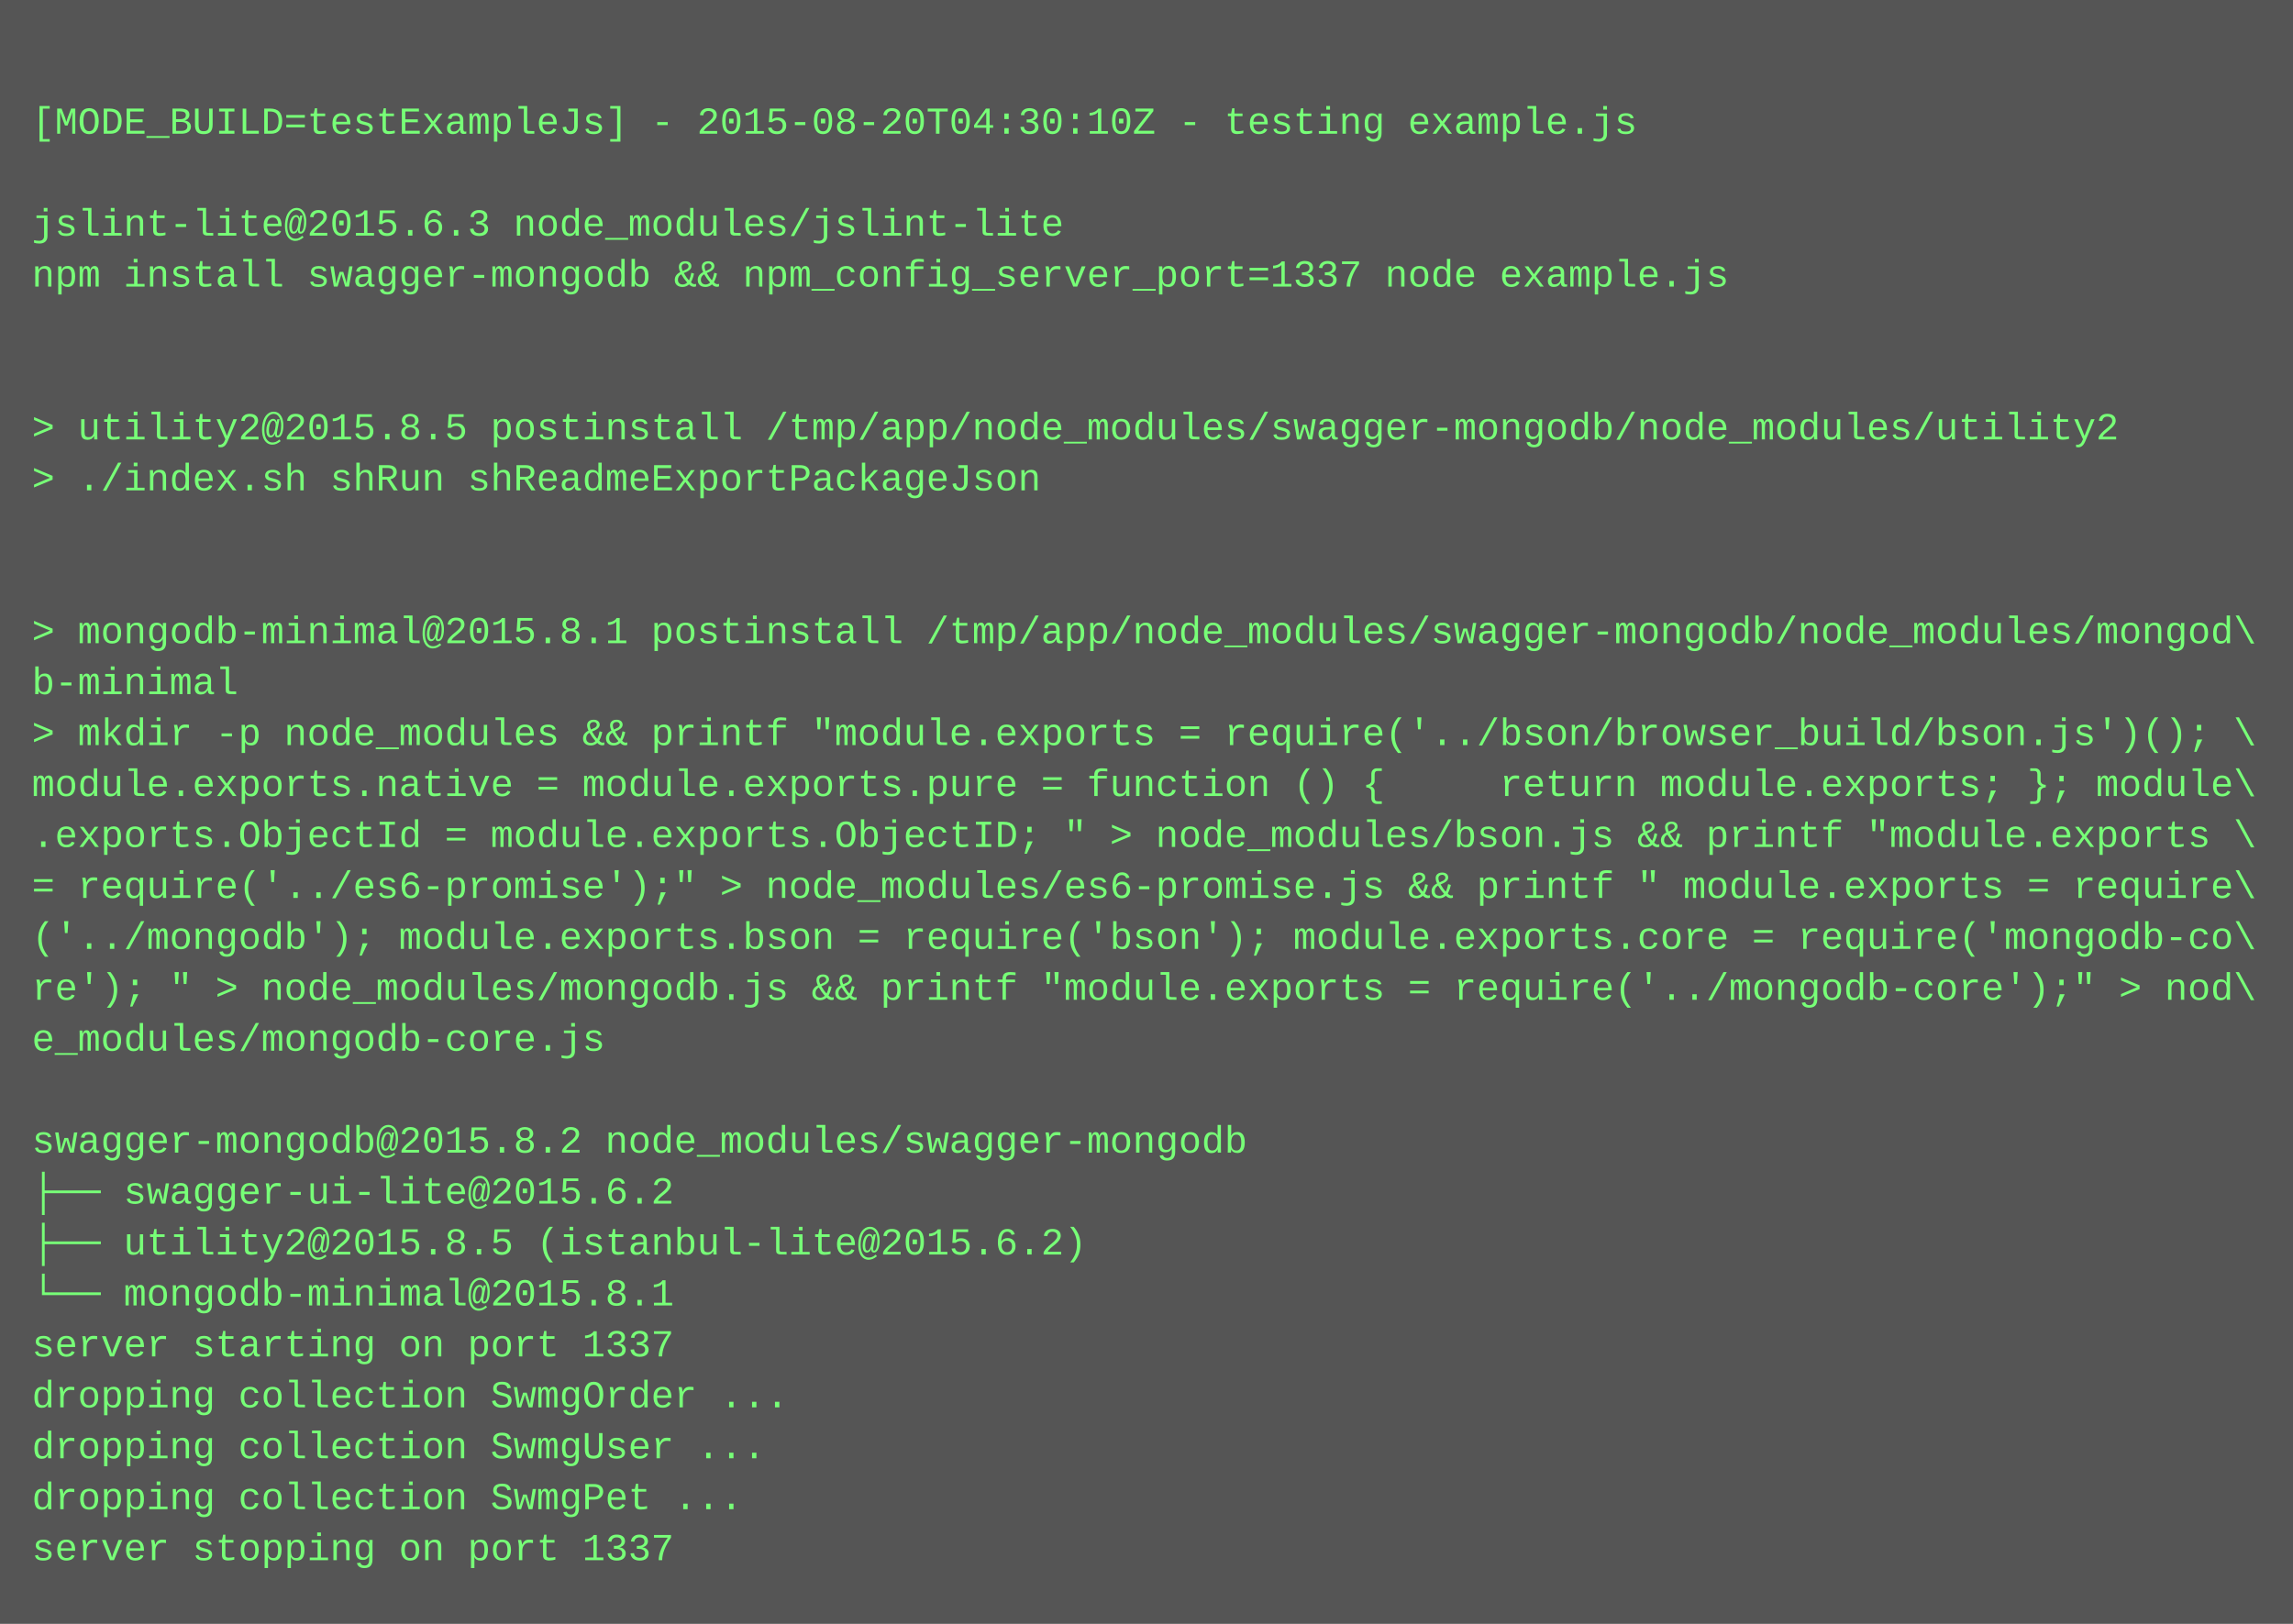
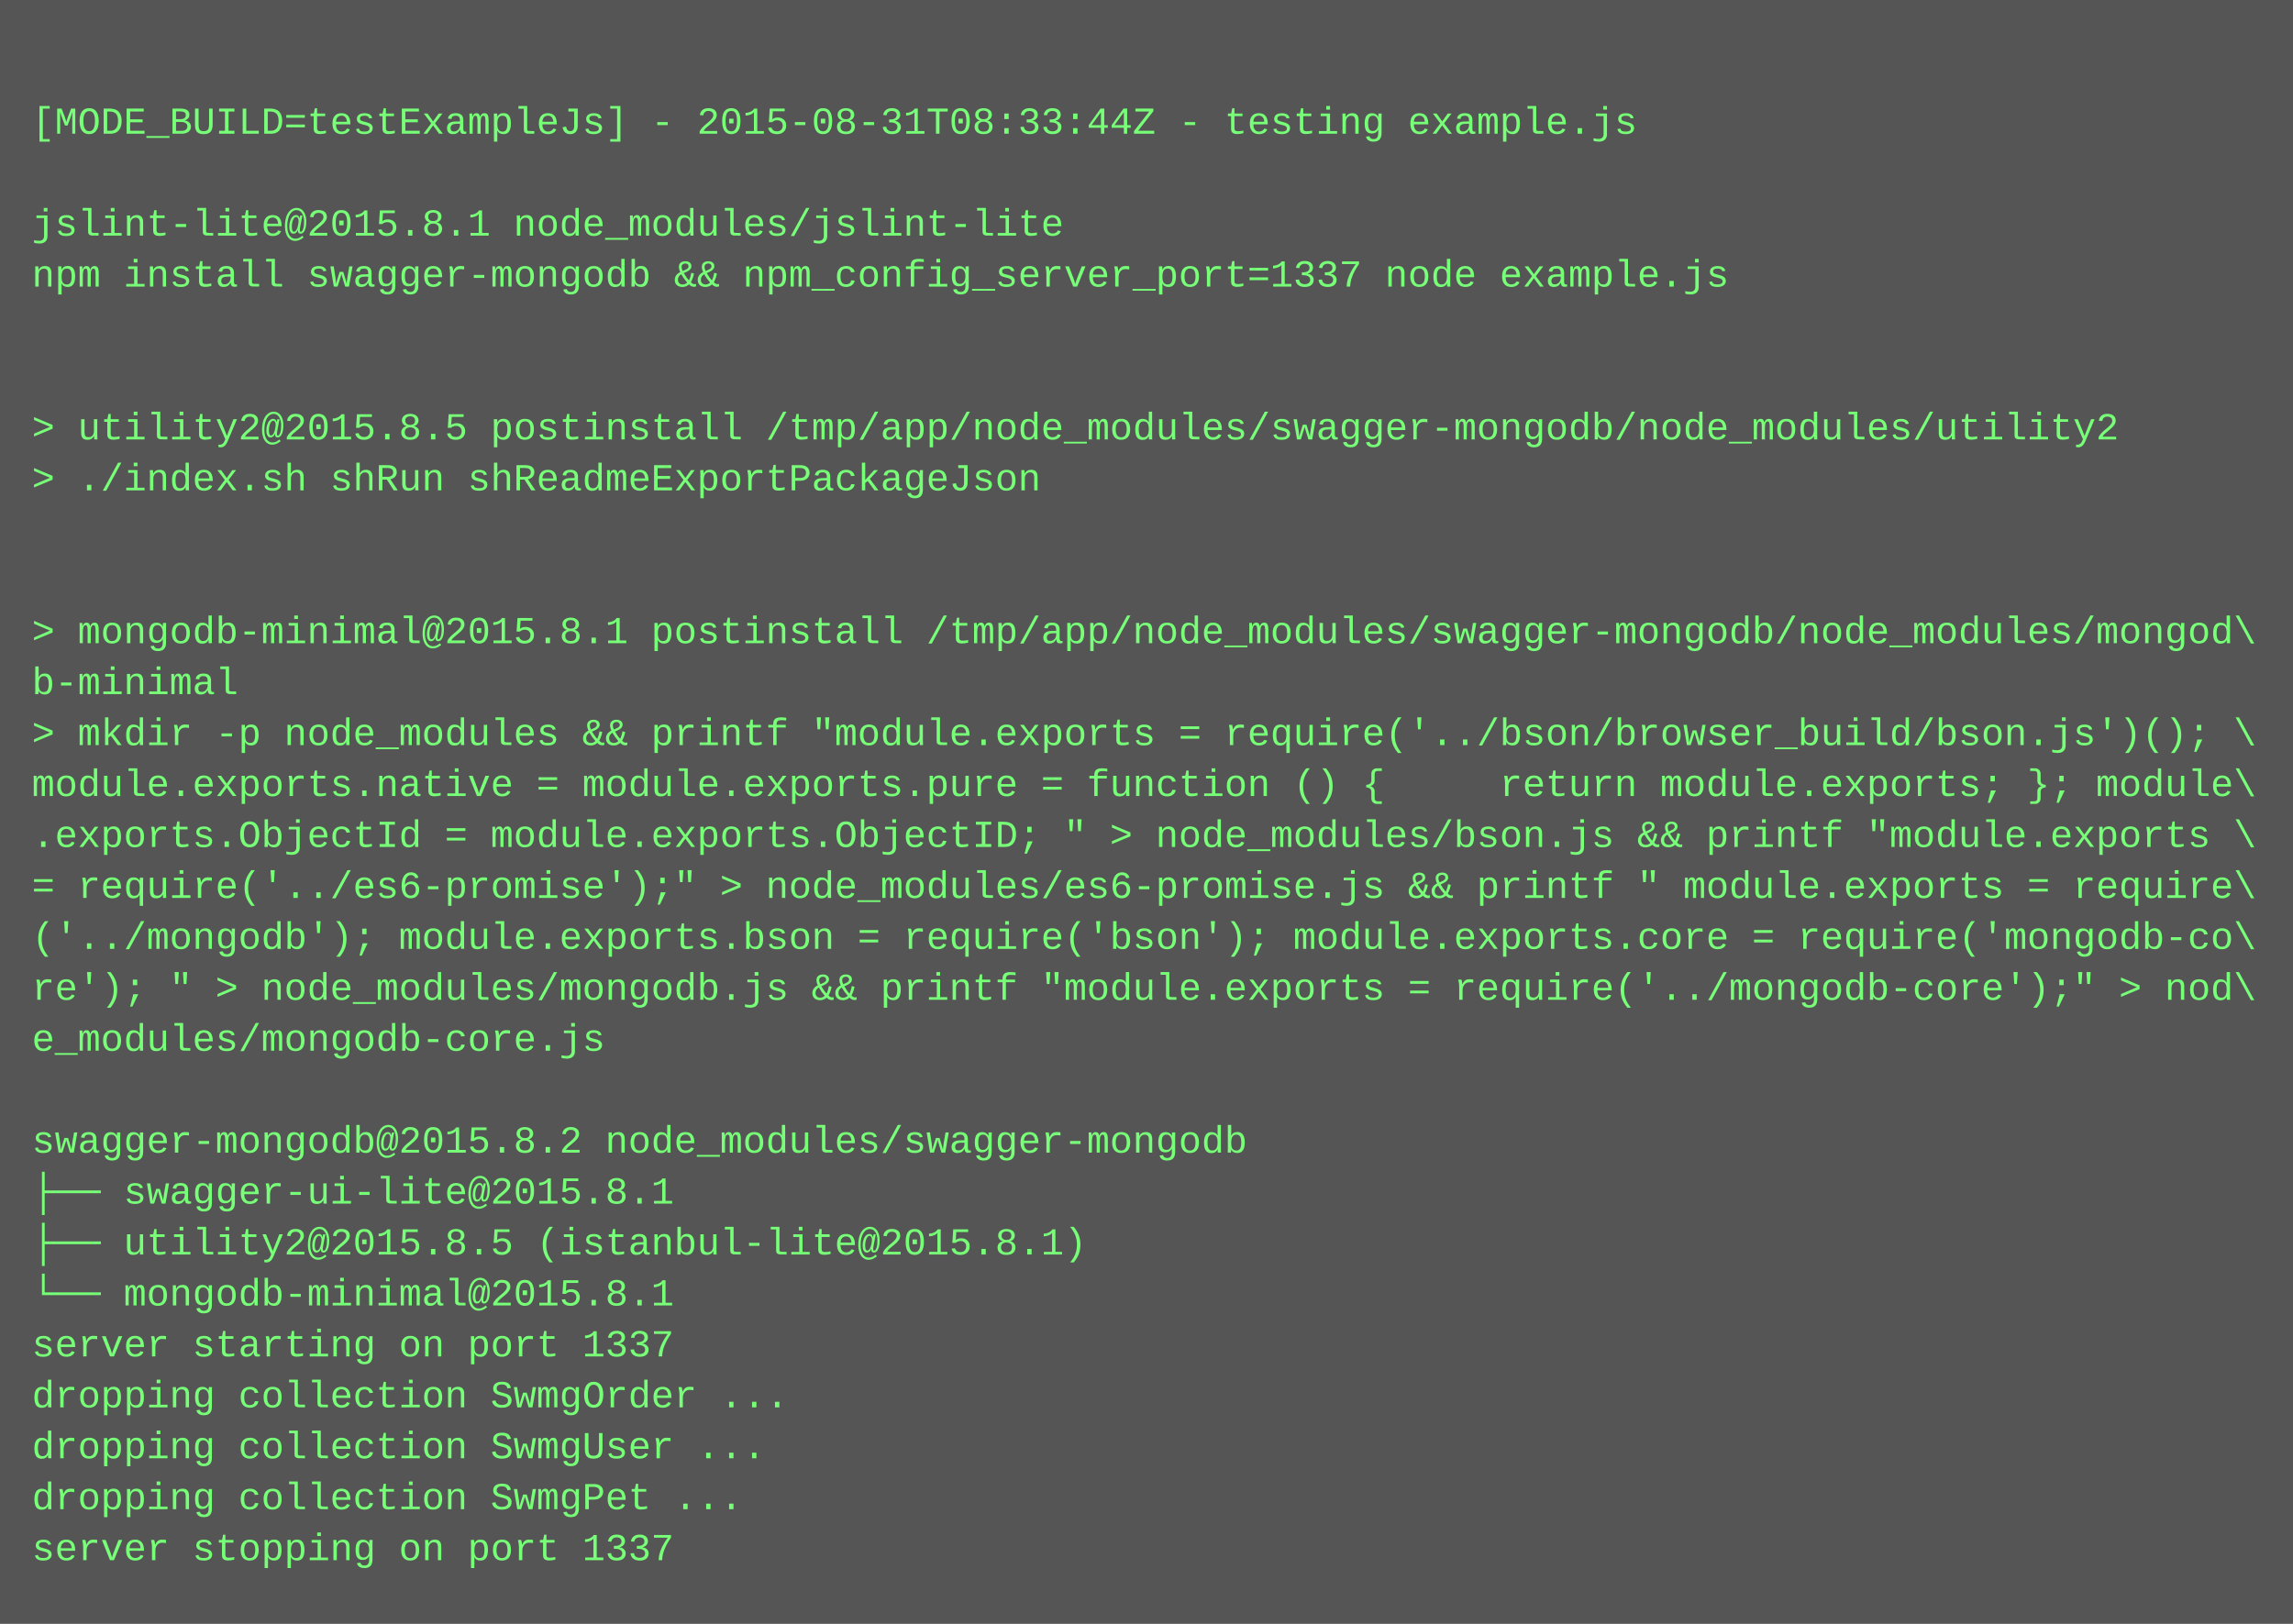
<svg xmlns="http://www.w3.org/2000/svg" height="510" width="720">
  <rect height="510" fill="#555" width="720" />
  <text fill="#7f7" font-family="Courier New" font-size="12" xml:space="preserve">
    <tspan x="10" y="26" />
-     <tspan x="10" y="42">[MODE_BUILD=testExampleJs] - 2015-08-20T04:30:10Z - testing example.js</tspan>
+     <tspan x="10" y="42">[MODE_BUILD=testExampleJs] - 2015-08-31T08:33:44Z - testing example.js</tspan>
    <tspan x="10" y="58" />
-     <tspan x="10" y="74">jslint-lite@2015.6.3 node_modules/jslint-lite</tspan>
+     <tspan x="10" y="74">jslint-lite@2015.8.1 node_modules/jslint-lite</tspan>
    <tspan x="10" y="90">npm install swagger-mongodb &amp;&amp; npm_config_server_port=1337 node example.js</tspan>
    <tspan x="10" y="106" />
    <tspan x="10" y="122" />
    <tspan x="10" y="138">&gt; utility2@2015.8.5 postinstall /tmp/app/node_modules/swagger-mongodb/node_modules/utility2</tspan>
    <tspan x="10" y="154">&gt; ./index.sh shRun shReadmeExportPackageJson</tspan>
    <tspan x="10" y="170" />
    <tspan x="10" y="186" />
    <tspan x="10" y="202">&gt; mongodb-minimal@2015.8.1 postinstall /tmp/app/node_modules/swagger-mongodb/node_modules/mongod\</tspan>
    <tspan x="10" y="218">b-minimal</tspan>
    <tspan x="10" y="234">&gt; mkdir -p node_modules &amp;&amp; printf "module.exports = require('../bson/browser_build/bson.js')(); \</tspan>
    <tspan x="10" y="250">module.exports.native = module.exports.pure = function () {     return module.exports; }; module\</tspan>
    <tspan x="10" y="266">.exports.ObjectId = module.exports.ObjectID; " &gt; node_modules/bson.js &amp;&amp; printf "module.exports \</tspan>
    <tspan x="10" y="282">= require('../es6-promise');" &gt; node_modules/es6-promise.js &amp;&amp; printf " module.exports = require\</tspan>
    <tspan x="10" y="298">('../mongodb'); module.exports.bson = require('bson'); module.exports.core = require('mongodb-co\</tspan>
    <tspan x="10" y="314">re'); " &gt; node_modules/mongodb.js &amp;&amp; printf "module.exports = require('../mongodb-core');" &gt; nod\</tspan>
    <tspan x="10" y="330">e_modules/mongodb-core.js</tspan>
    <tspan x="10" y="346" />
    <tspan x="10" y="362">swagger-mongodb@2015.8.2 node_modules/swagger-mongodb</tspan>
-     <tspan x="10" y="378">├── swagger-ui-lite@2015.6.2</tspan>
-     <tspan x="10" y="394">├── utility2@2015.8.5 (istanbul-lite@2015.6.2)</tspan>
+     <tspan x="10" y="378">├── swagger-ui-lite@2015.8.1</tspan>
+     <tspan x="10" y="394">├── utility2@2015.8.5 (istanbul-lite@2015.8.1)</tspan>
    <tspan x="10" y="410">└── mongodb-minimal@2015.8.1</tspan>
    <tspan x="10" y="426">server starting on port 1337</tspan>
    <tspan x="10" y="442">dropping collection SwmgOrder ...</tspan>
    <tspan x="10" y="458">dropping collection SwmgUser ...</tspan>
    <tspan x="10" y="474">dropping collection SwmgPet ...</tspan>
    <tspan x="10" y="490">server stopping on port 1337</tspan>
  </text>
</svg>
